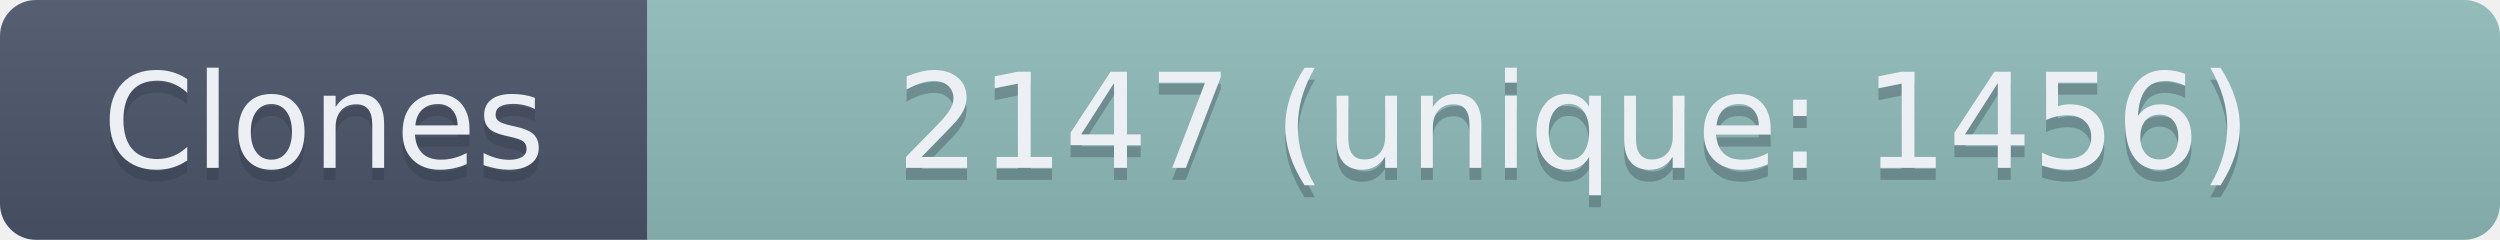
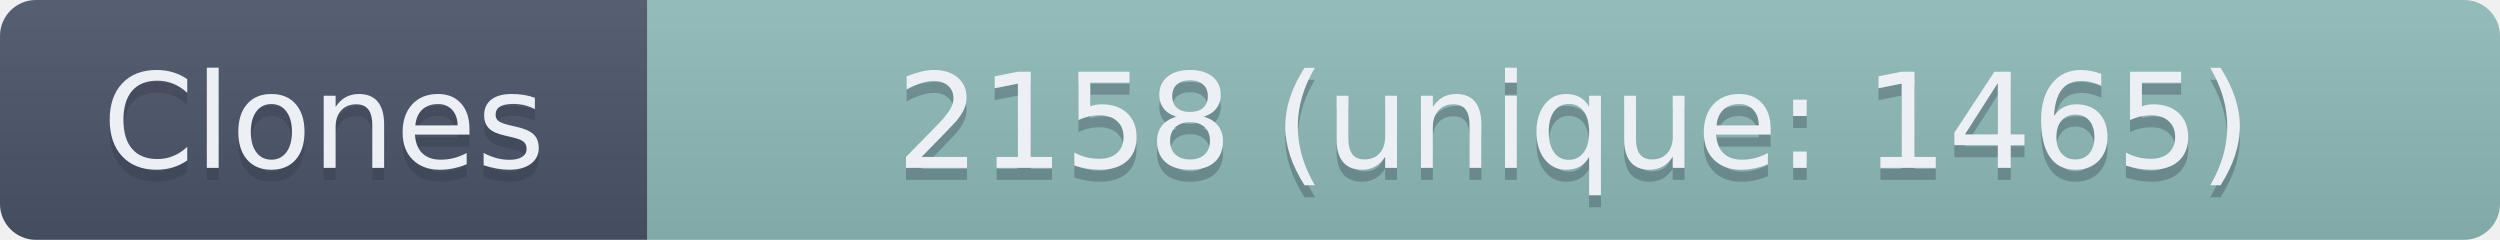
- <svg xmlns="http://www.w3.org/2000/svg" width="208.5" height="20" role="img" aria-label="Clones: 2147 (unique: 1456)">
+ <svg xmlns="http://www.w3.org/2000/svg" width="208.5" height="20" role="img" aria-label="Clones: 2158 (unique: 1465)">
  <linearGradient id="s" x2="0" y2="100%">
    <stop offset="0" stop-color="#bbb" stop-opacity=".1" />
    <stop offset="1" stop-opacity=".1" />
  </linearGradient>
  <clipPath id="r">
    <rect width="208.5" height="20" rx="3" fill="#fff" />
  </clipPath>
  <g clip-path="url(#r)">
    <rect width="54" height="20" fill="#4C566A" />
    <rect x="54" width="154.5" height="20" fill="#8FBCBB" />
    <rect width="208.5" height="20" fill="url(#s)" />
  </g>
  <g fill="#ECEFF4" text-anchor="middle" font-family="Verdana,Geneva,DejaVu Sans,sans-serif" text-rendering="geometricPrecision" font-size="110">
    <text aria-hidden="true" x="270" y="150" fill="#2E3440" fill-opacity=".3" transform="scale(.1)" textLength="440">Clones</text>
    <text x="270" y="140" transform="scale(.1)" textLength="440">Clones</text>
-     <text aria-hidden="true" x="1312.5" y="150" fill="#2E3440" fill-opacity=".3" transform="scale(.1)" textLength="1445">2147 (unique: 1456)</text>
-     <text x="1312.5" y="140" transform="scale(.1)" textLength="1445">2147 (unique: 1456)</text>
+     <text aria-hidden="true" x="1312.5" y="150" fill="#2E3440" fill-opacity=".3" transform="scale(.1)" textLength="1445">2158 (unique: 1465)</text>
+     <text x="1312.5" y="140" transform="scale(.1)" textLength="1445">2158 (unique: 1465)</text>
  </g>
</svg>
